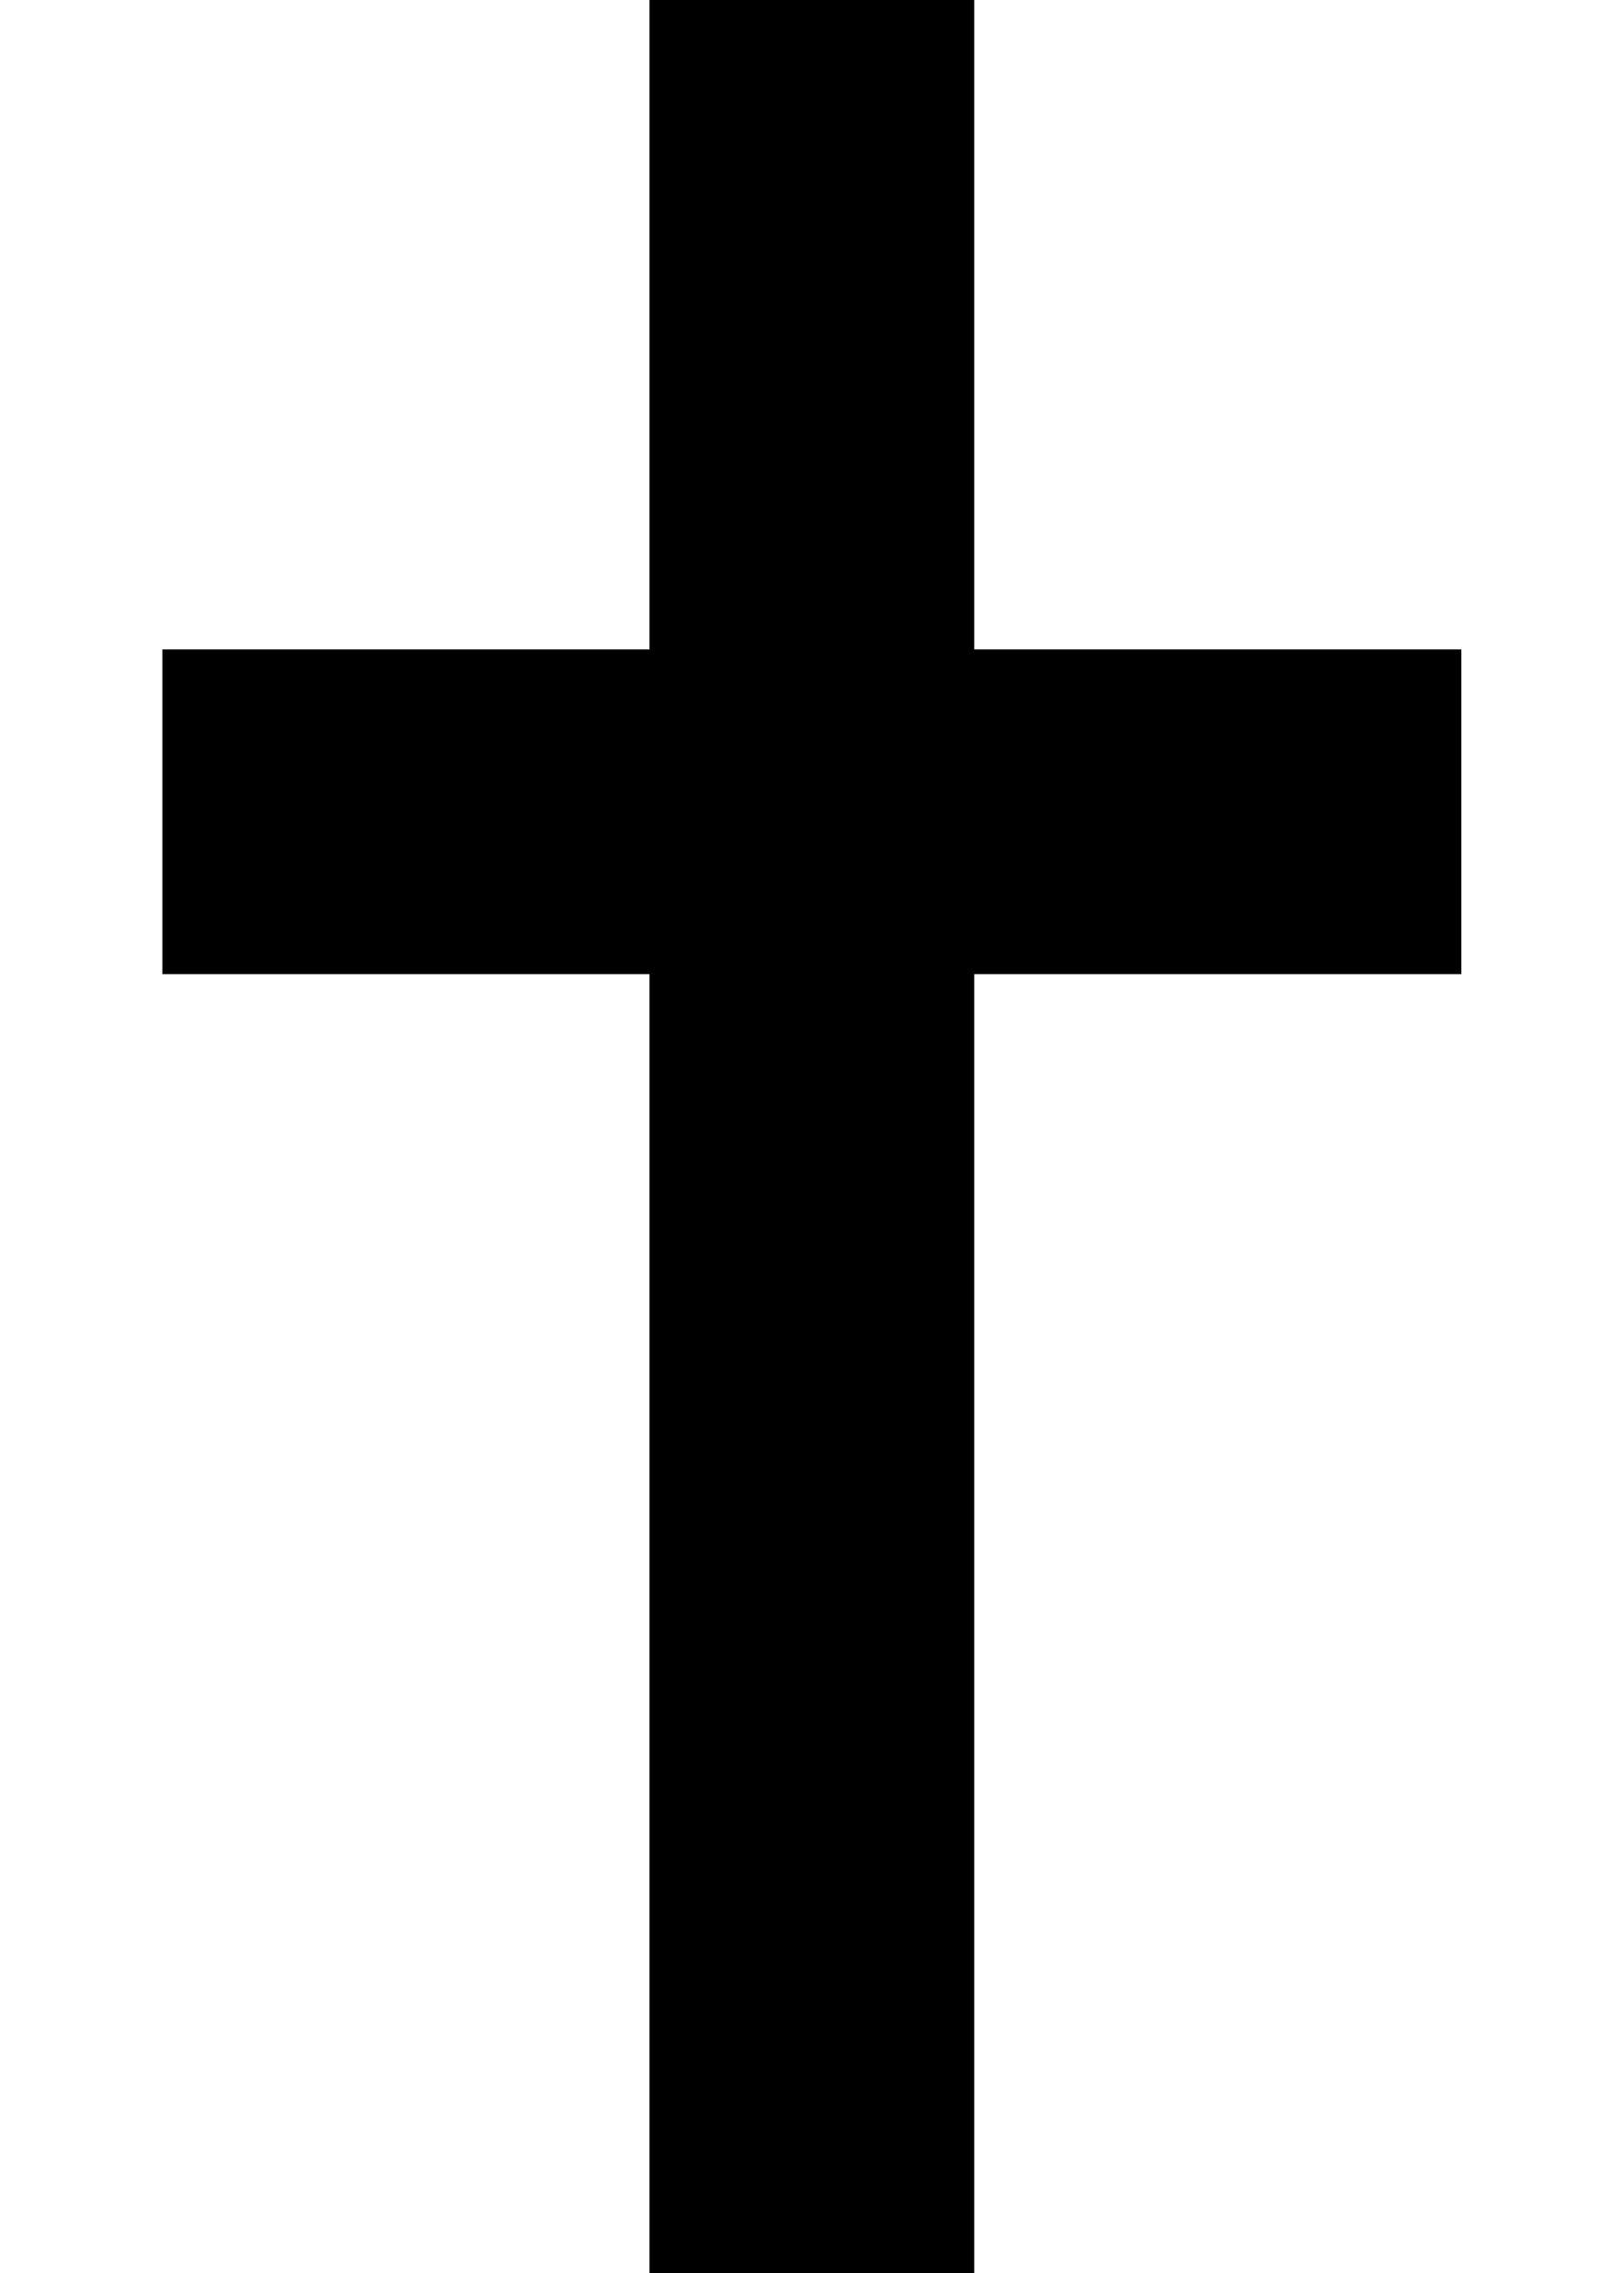
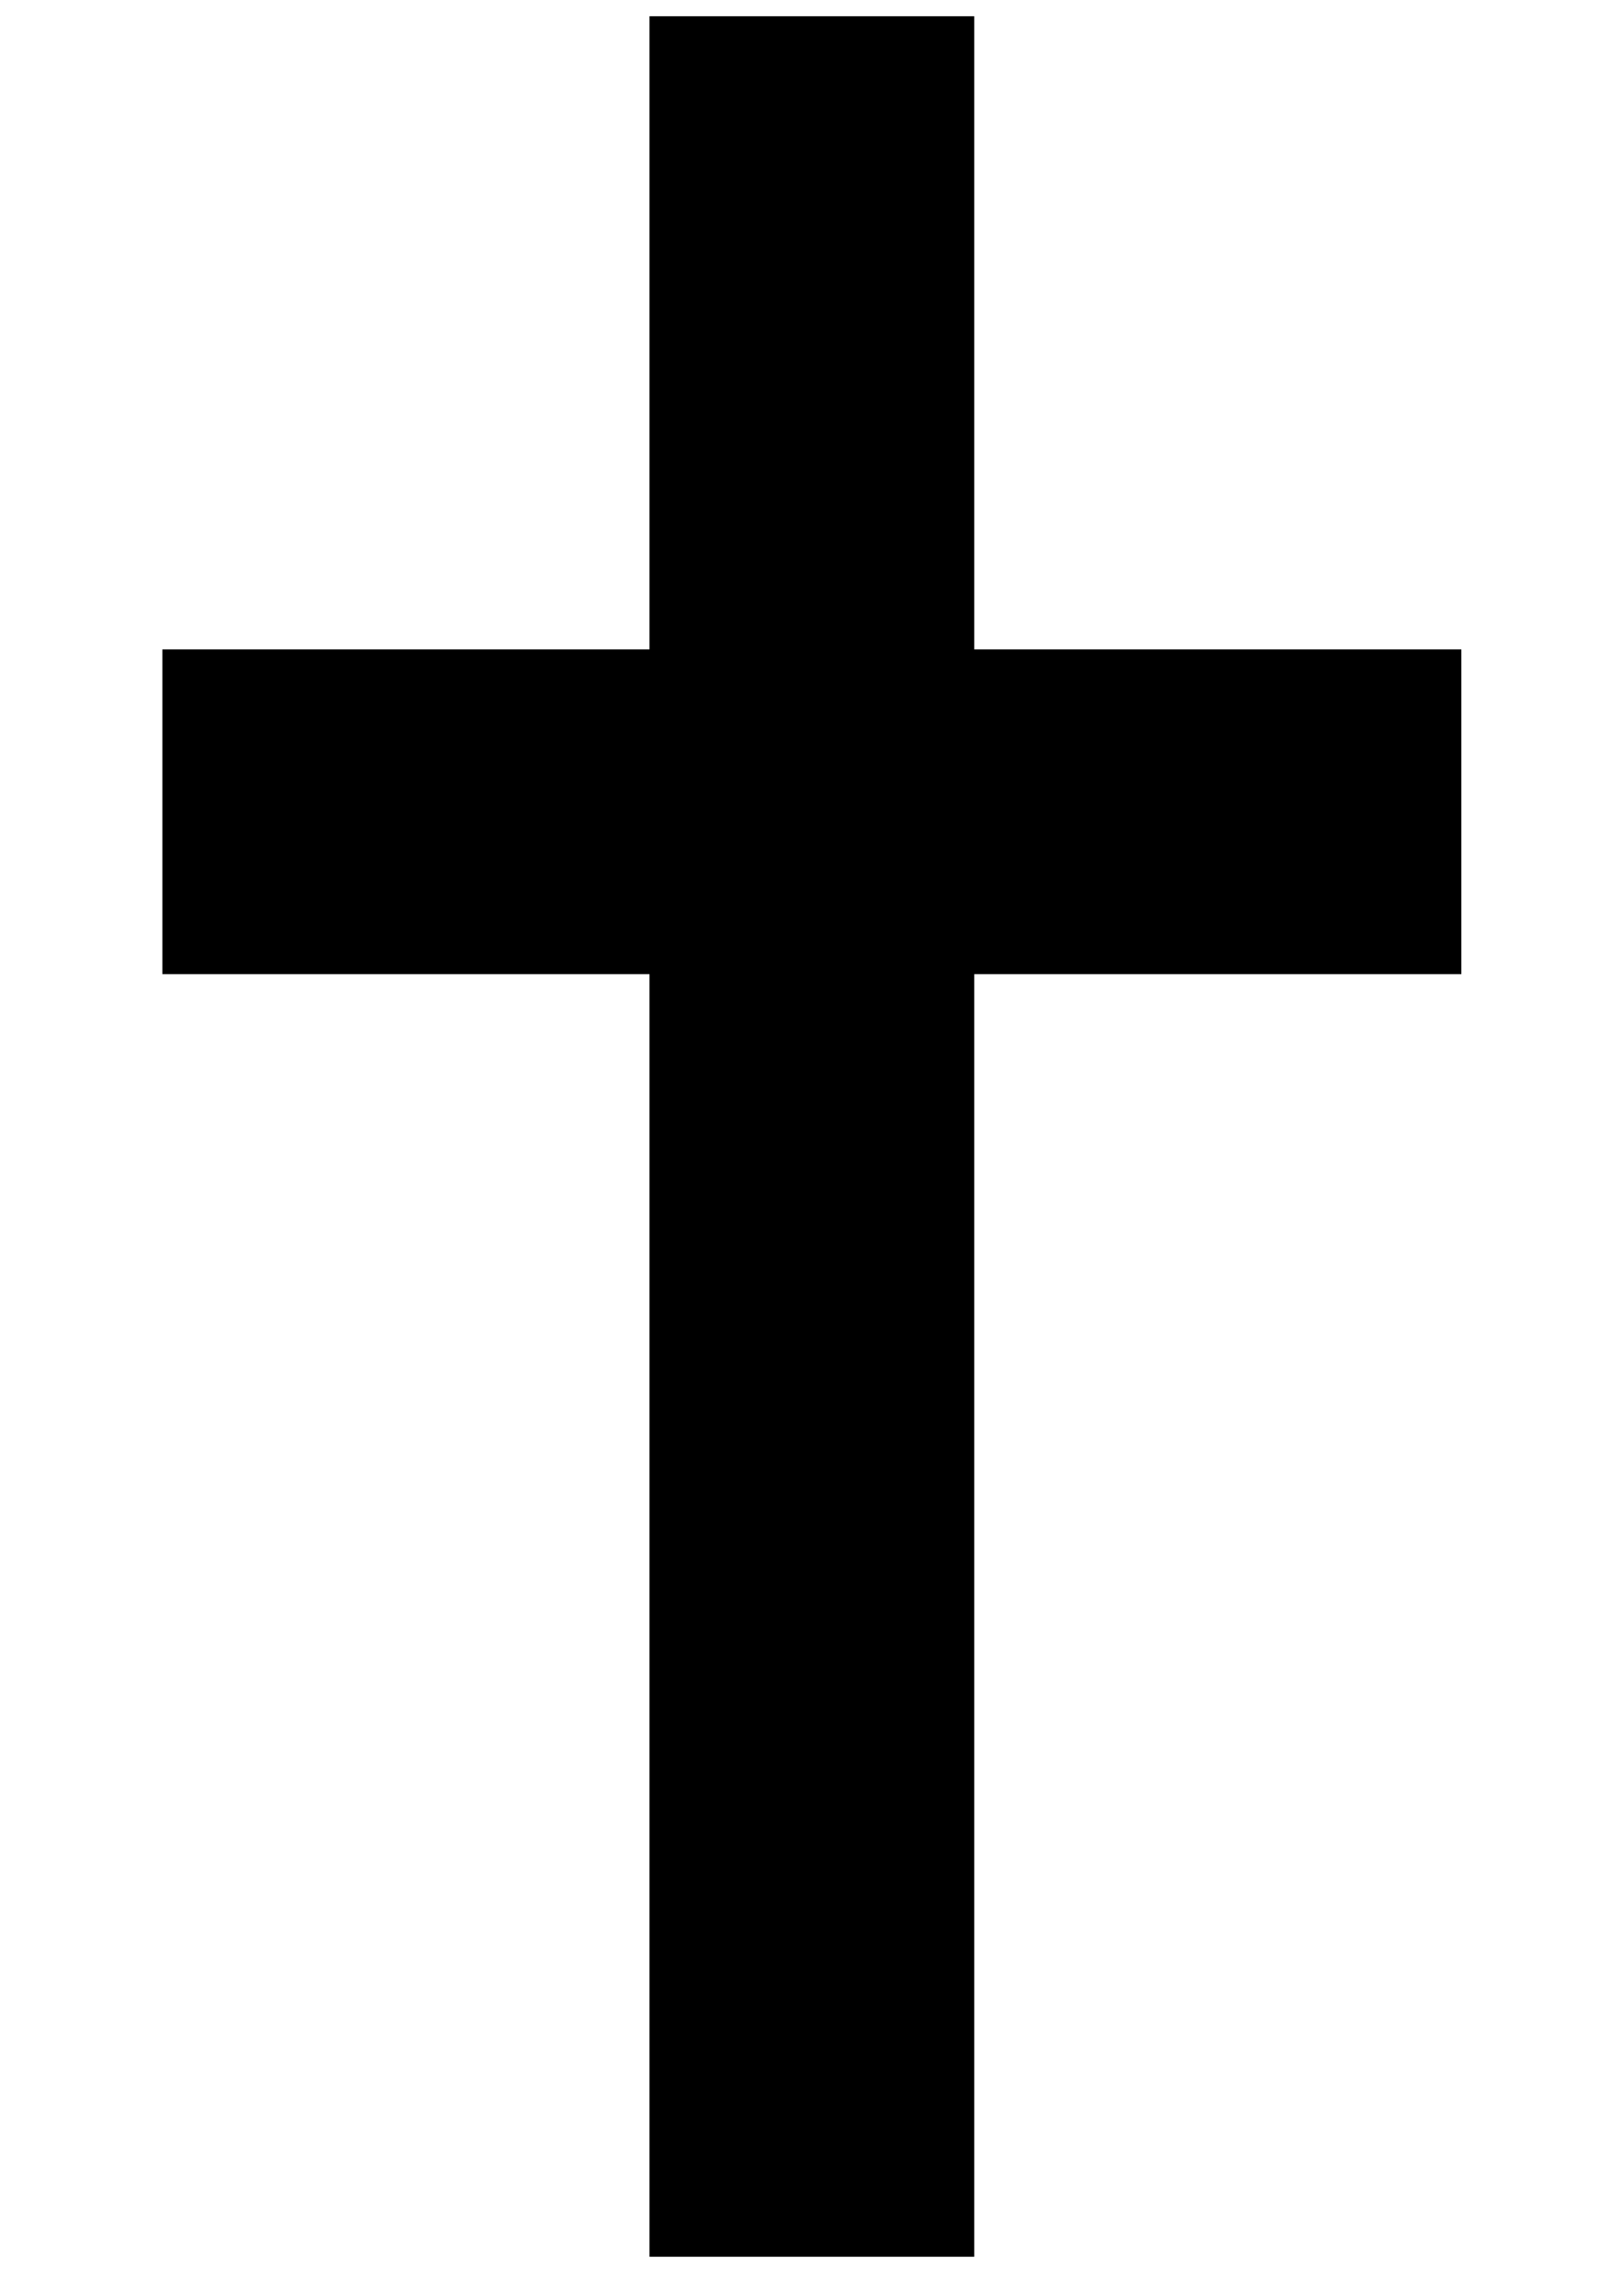
<svg viewBox="0 0 100 140">
-   <path d="M40 0H60V140H40z" />
-   <path d="M10 40H90V60H10z" />
+   <path d="M40,1H60V40H90V60H60V139H40V60H10V40H40Z" />
</svg>
